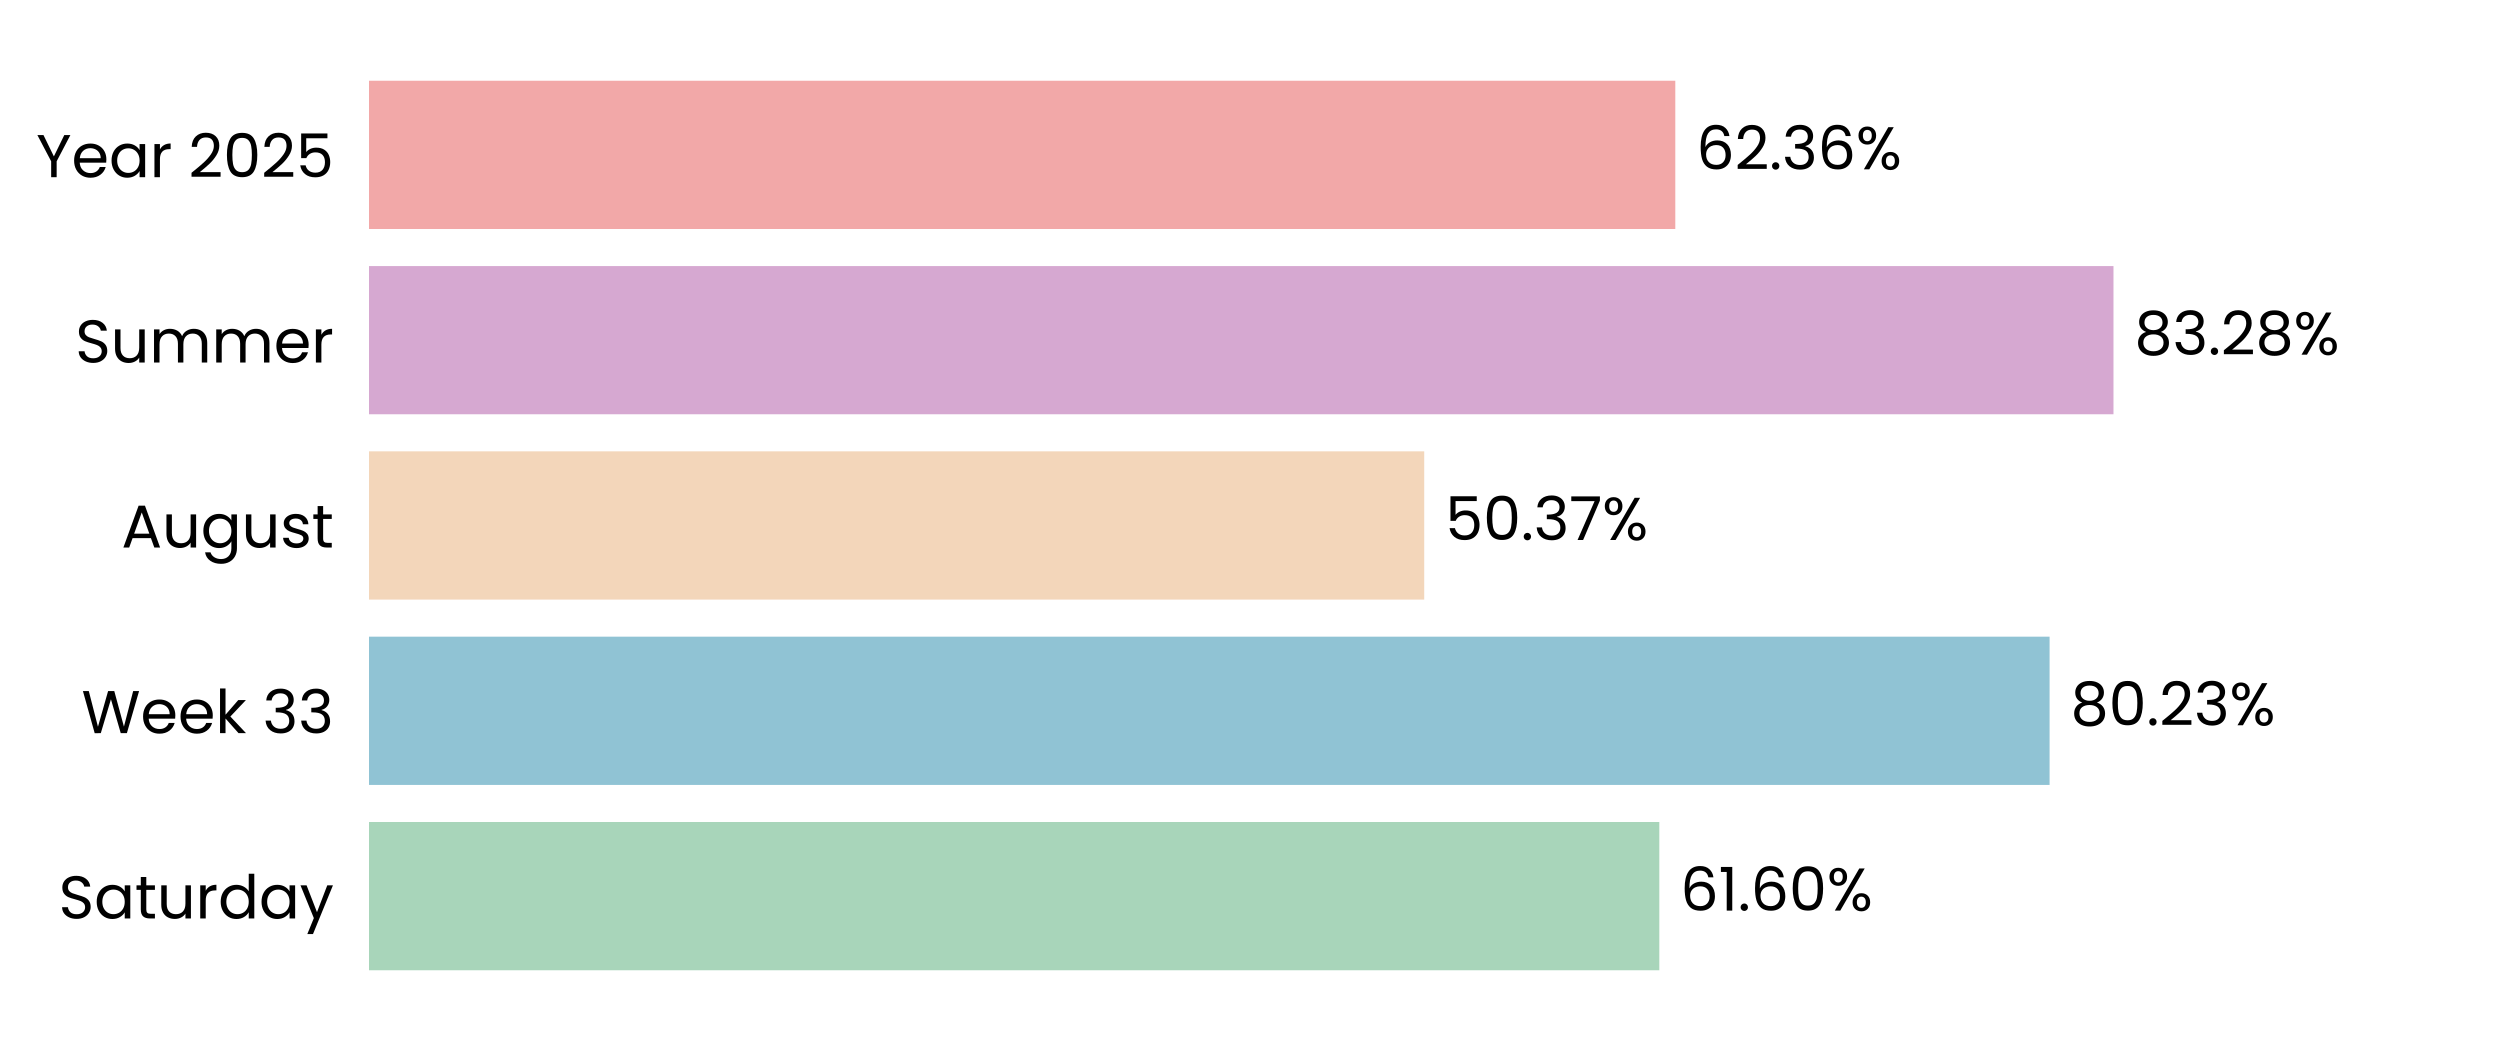
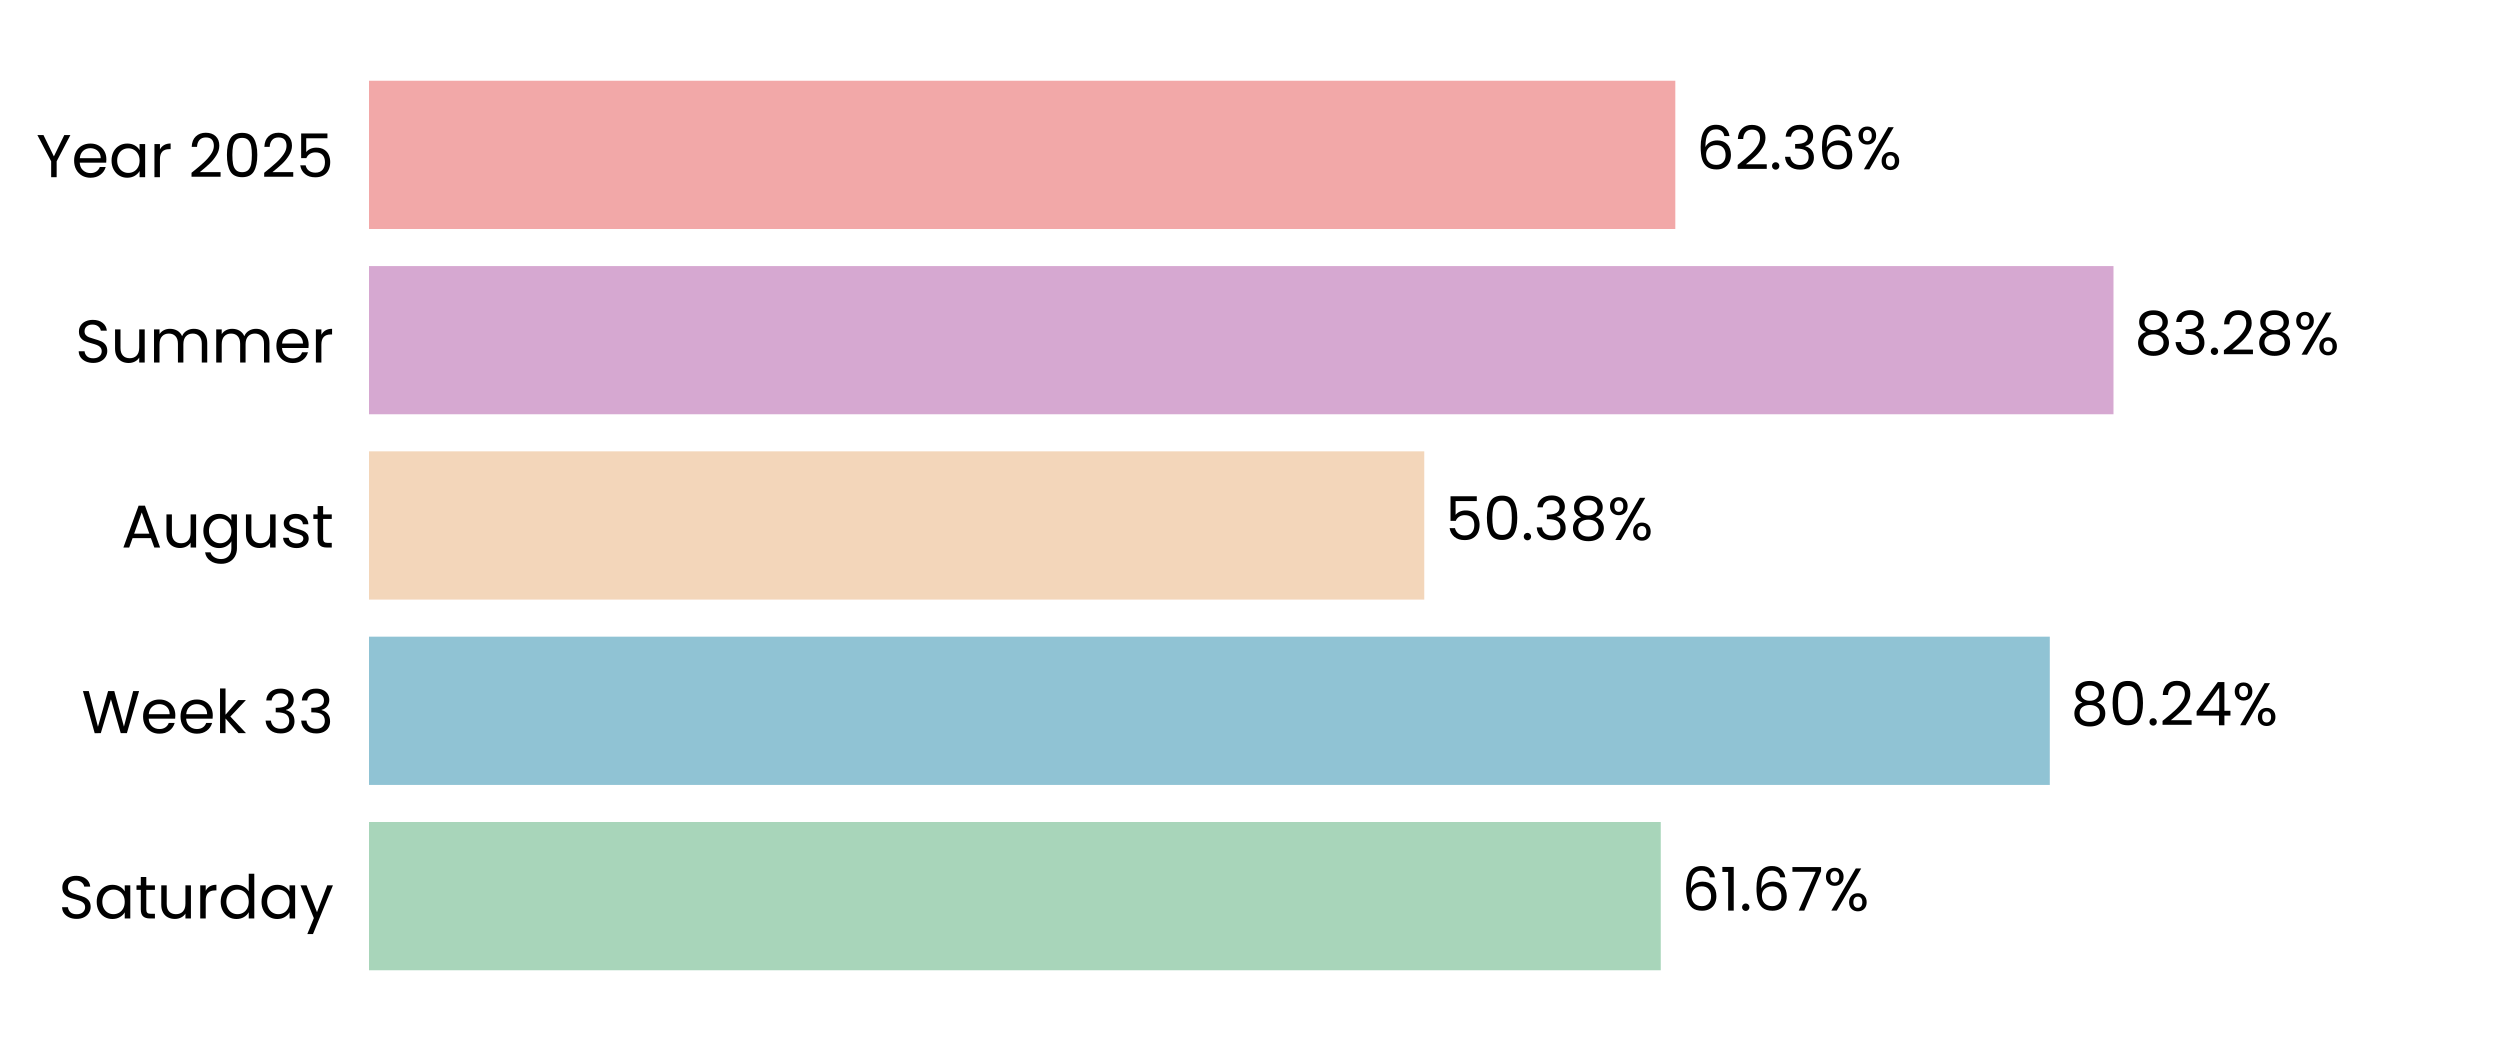
<svg xmlns="http://www.w3.org/2000/svg" xmlns:xlink="http://www.w3.org/1999/xlink" width="496.691pt" height="208.8pt" viewBox="0 0 496.691 208.8" version="1.1">
  <defs>
    <style type="text/css">*{stroke-linejoin: round; stroke-linecap: butt}</style>
  </defs>
  <g id="figure_1">
    <g id="patch_1">
      <path d="M 0 208.8  L 496.691 208.8  L 496.691 0  L 0 0  L 0 208.8  z " style="fill: none" />
    </g>
    <g id="axes_1">
      <g id="patch_2">
        <path d="M 73.311 201.6  L 489.491 201.6  L 489.491 7.2  L 73.311 7.2  L 73.311 201.6  z " style="fill: none" />
      </g>
      <g id="patch_3">
-         <path d="M 73.311 192.764  L 329.667 192.764  L 329.667 163.309  L 73.311 163.309  z " clip-path="url(#p9d225b9c0a)" style="fill: #a8d5ba" />
+         <path d="M 73.311 192.764  L 329.956 192.764  L 329.956 163.309  L 73.311 163.309  z " clip-path="url(#p15565fcfac)" style="fill: #a8d5ba" />
      </g>
      <g id="patch_4">
-         <path d="M 73.311 155.945  L 407.205 155.945  L 407.205 126.491  L 73.311 126.491  z " clip-path="url(#p9d225b9c0a)" style="fill: #90c3d4" />
+         <path d="M 73.311 155.945  L 407.246 155.945  L 407.246 126.491  L 73.311 126.491  z " clip-path="url(#p15565fcfac)" style="fill: #90c3d4" />
      </g>
      <g id="patch_5">
-         <path d="M 73.311 119.127  L 282.958 119.127  L 282.958 89.673  L 73.311 89.673  z " clip-path="url(#p9d225b9c0a)" style="fill: #f3d6ba" />
+         <path d="M 73.311 119.127  L 282.968 119.127  L 282.968 89.673  L 73.311 89.673  z " clip-path="url(#p15565fcfac)" style="fill: #f3d6ba" />
      </g>
      <g id="patch_6">
-         <path d="M 73.311 82.309  L 419.899 82.309  L 419.899 52.855  L 73.311 52.855  z " clip-path="url(#p9d225b9c0a)" style="fill: #d6a8d1" />
+         <path d="M 73.311 82.309  L 419.902 82.309  L 419.902 52.855  L 73.311 52.855  z " clip-path="url(#p15565fcfac)" style="fill: #d6a8d1" />
      </g>
      <g id="patch_7">
-         <path d="M 73.311 45.491  L 332.843 45.491  L 332.843 16.036  L 73.311 16.036  z " clip-path="url(#p9d225b9c0a)" style="fill: #f2a8a8" />
+         <path d="M 73.311 45.491  L 332.844 45.491  L 332.844 16.036  L 73.311 16.036  z " clip-path="url(#p15565fcfac)" style="fill: #f2a8a8" />
      </g>
      <g id="matplotlib.axis_1">
        <g id="ytick_1">
          <g id="text_1">
            <g transform="translate(11.65312 182.4764) scale(0.12 -0.12)">
              <defs>
                <path id="Poppins-Regular-53" d="M 1907 -45  Q 1466 -45 1117 112  Q 768 269 569 547  Q 371 826 365 1190  L 986 1190  Q 1018 877 1245 662  Q 1472 448 1907 448  Q 2323 448 2563 656  Q 2803 864 2803 1190  Q 2803 1446 2662 1606  Q 2522 1766 2310 1849  Q 2099 1933 1741 2029  Q 1299 2144 1033 2259  Q 768 2374 579 2620  Q 390 2867 390 3283  Q 390 3648 576 3929  Q 762 4211 1098 4364  Q 1434 4518 1869 4518  Q 2496 4518 2896 4204  Q 3296 3891 3347 3373  L 2707 3373  Q 2675 3629 2438 3824  Q 2202 4019 1811 4019  Q 1446 4019 1216 3830  Q 986 3642 986 3302  Q 986 3059 1123 2905  Q 1261 2752 1462 2672  Q 1664 2592 2029 2490  Q 2470 2368 2739 2249  Q 3008 2131 3200 1884  Q 3392 1638 3392 1216  Q 3392 890 3219 602  Q 3046 314 2707 134  Q 2368 -45 1907 -45  z " transform="scale(0.015625)" />
                <path id="Poppins-Regular-61" d="M 275 1766  Q 275 2304 492 2710  Q 710 3117 1091 3341  Q 1472 3565 1939 3565  Q 2400 3565 2739 3366  Q 3078 3168 3245 2867  L 3245 3507  L 3834 3507  L 3834 0  L 3245 0  L 3245 653  Q 3072 346 2729 144  Q 2387 -58 1933 -58  Q 1466 -58 1088 172  Q 710 403 492 819  Q 275 1235 275 1766  z M 3245 1760  Q 3245 2157 3085 2451  Q 2925 2746 2653 2902  Q 2381 3059 2054 3059  Q 1728 3059 1459 2905  Q 1190 2752 1030 2457  Q 870 2163 870 1766  Q 870 1363 1030 1065  Q 1190 768 1459 611  Q 1728 454 2054 454  Q 2381 454 2653 611  Q 2925 768 3085 1065  Q 3245 1363 3245 1760  z " transform="scale(0.015625)" />
                <path id="Poppins-Regular-74" d="M 1203 3027  L 1203 960  Q 1203 704 1312 598  Q 1421 493 1690 493  L 2118 493  L 2118 0  L 1594 0  Q 1107 0 864 224  Q 621 448 621 960  L 621 3027  L 166 3027  L 166 3507  L 621 3507  L 621 4390  L 1203 4390  L 1203 3507  L 2118 3507  L 2118 3027  L 1203 3027  z " transform="scale(0.015625)" />
                <path id="Poppins-Regular-75" d="M 3603 3507  L 3603 0  L 3021 0  L 3021 518  Q 2854 250 2556 99  Q 2259 -51 1901 -51  Q 1491 -51 1164 118  Q 838 288 649 627  Q 461 966 461 1453  L 461 3507  L 1037 3507  L 1037 1530  Q 1037 1011 1299 732  Q 1562 454 2016 454  Q 2483 454 2752 742  Q 3021 1030 3021 1581  L 3021 3507  L 3603 3507  z " transform="scale(0.015625)" />
                <path id="Poppins-Regular-72" d="M 1075 2938  Q 1229 3238 1513 3404  Q 1798 3571 2208 3571  L 2208 2970  L 2054 2970  Q 1075 2970 1075 1907  L 1075 0  L 493 0  L 493 3507  L 1075 3507  L 1075 2938  z " transform="scale(0.015625)" />
                <path id="Poppins-Regular-64" d="M 275 1766  Q 275 2304 492 2710  Q 710 3117 1091 3341  Q 1472 3565 1946 3565  Q 2355 3565 2707 3376  Q 3059 3187 3245 2880  L 3245 4736  L 3834 4736  L 3834 0  L 3245 0  L 3245 659  Q 3072 346 2733 144  Q 2394 -58 1939 -58  Q 1472 -58 1091 172  Q 710 403 492 819  Q 275 1235 275 1766  z M 3245 1760  Q 3245 2157 3085 2451  Q 2925 2746 2653 2902  Q 2381 3059 2054 3059  Q 1728 3059 1459 2905  Q 1190 2752 1030 2457  Q 870 2163 870 1766  Q 870 1363 1030 1065  Q 1190 768 1459 611  Q 1728 454 2054 454  Q 2381 454 2653 611  Q 2925 768 3085 1065  Q 3245 1363 3245 1760  z " transform="scale(0.015625)" />
                <path id="Poppins-Regular-79" d="M 3514 3507  L 1402 -1651  L 800 -1651  L 1491 38  L 77 3507  L 723 3507  L 1824 666  L 2912 3507  L 3514 3507  z " transform="scale(0.015625)" />
              </defs>
              <use xlink:href="#Poppins-Regular-53" />
              <use xlink:href="#Poppins-Regular-61" transform="translate(58.7 0)" />
              <use xlink:href="#Poppins-Regular-74" transform="translate(126.3 0)" />
              <use xlink:href="#Poppins-Regular-75" transform="translate(162.7 0)" />
              <use xlink:href="#Poppins-Regular-72" transform="translate(226.7 0)" />
              <use xlink:href="#Poppins-Regular-64" transform="translate(264 0)" />
              <use xlink:href="#Poppins-Regular-61" transform="translate(331.5999 0)" />
              <use xlink:href="#Poppins-Regular-79" transform="translate(399.1999 0)" />
            </g>
          </g>
        </g>
        <g id="ytick_2">
          <g id="text_2">
            <g transform="translate(16.19813 145.6582) scale(0.12 -0.12)">
              <defs>
                <path id="Poppins-Regular-57" d="M 6099 4461  L 4806 0  L 4154 0  L 3117 3590  L 2042 0  L 1395 -6  L 147 4461  L 768 4461  L 1741 678  L 2816 4461  L 3469 4461  L 4493 691  L 5472 4461  L 6099 4461  z " transform="scale(0.015625)" />
                <path id="Poppins-Regular-65" d="M 3693 1888  Q 3693 1722 3674 1536  L 870 1536  Q 902 1018 1225 726  Q 1549 435 2010 435  Q 2387 435 2640 611  Q 2893 787 2995 1082  L 3622 1082  Q 3482 576 3059 259  Q 2637 -58 2010 -58  Q 1510 -58 1116 166  Q 723 390 499 803  Q 275 1216 275 1760  Q 275 2304 492 2713  Q 710 3123 1104 3344  Q 1498 3565 2010 3565  Q 2509 3565 2893 3347  Q 3277 3130 3485 2749  Q 3693 2368 3693 1888  z M 3091 2010  Q 3091 2342 2944 2582  Q 2797 2822 2544 2947  Q 2291 3072 1984 3072  Q 1542 3072 1232 2790  Q 922 2509 877 2010  L 3091 2010  z " transform="scale(0.015625)" />
                <path id="Poppins-Regular-6b" d="M 2451 0  L 1075 1549  L 1075 0  L 493 0  L 493 4736  L 1075 4736  L 1075 1952  L 2426 3507  L 3238 3507  L 1587 1760  L 3245 0  L 2451 0  z " transform="scale(0.015625)" />
                <path id="Poppins-Regular-20" transform="scale(0.015625)" />
                <path id="Poppins-Regular-33" d="M 384 3462  Q 429 4051 838 4384  Q 1248 4717 1901 4717  Q 2336 4717 2653 4560  Q 2970 4403 3133 4134  Q 3296 3866 3296 3526  Q 3296 3130 3069 2842  Q 2842 2554 2477 2470  L 2477 2438  Q 2893 2336 3136 2035  Q 3379 1734 3379 1248  Q 3379 883 3212 592  Q 3046 301 2713 134  Q 2381 -32 1914 -32  Q 1235 -32 800 323  Q 365 678 314 1331  L 877 1331  Q 922 947 1190 704  Q 1459 461 1907 461  Q 2355 461 2588 694  Q 2822 928 2822 1299  Q 2822 1779 2502 1990  Q 2182 2202 1536 2202  L 1389 2202  L 1389 2688  L 1542 2688  Q 2131 2694 2432 2883  Q 2733 3072 2733 3469  Q 2733 3808 2512 4013  Q 2291 4218 1882 4218  Q 1485 4218 1241 4013  Q 998 3808 954 3462  L 384 3462  z " transform="scale(0.015625)" />
              </defs>
              <use xlink:href="#Poppins-Regular-57" />
              <use xlink:href="#Poppins-Regular-65" transform="translate(97.59999 0)" />
              <use xlink:href="#Poppins-Regular-65" transform="translate(159.6 0)" />
              <use xlink:href="#Poppins-Regular-6b" transform="translate(221.6 0)" />
              <use xlink:href="#Poppins-Regular-20" transform="translate(273.0999 0)" />
              <use xlink:href="#Poppins-Regular-33" transform="translate(299.7999 0)" />
              <use xlink:href="#Poppins-Regular-33" transform="translate(358.6999 0)" />
            </g>
          </g>
        </g>
        <g id="ytick_3">
          <g id="text_3">
            <g transform="translate(24.11812 108.78) scale(0.12 -0.12)">
              <defs>
                <path id="Poppins-Regular-41" d="M 3130 992  L 1184 992  L 826 0  L 211 0  L 1824 4435  L 2496 4435  L 4102 0  L 3488 0  L 3130 992  z M 2963 1466  L 2157 3718  L 1350 1466  L 2963 1466  z " transform="scale(0.015625)" />
                <path id="Poppins-Regular-67" d="M 1939 3565  Q 2394 3565 2736 3366  Q 3078 3168 3245 2867  L 3245 3507  L 3834 3507  L 3834 -77  Q 3834 -557 3629 -931  Q 3424 -1306 3043 -1517  Q 2662 -1728 2157 -1728  Q 1466 -1728 1005 -1401  Q 544 -1075 461 -512  L 1037 -512  Q 1133 -832 1433 -1027  Q 1734 -1222 2157 -1222  Q 2637 -1222 2941 -921  Q 3245 -621 3245 -77  L 3245 659  Q 3072 352 2733 147  Q 2394 -58 1939 -58  Q 1472 -58 1091 172  Q 710 403 492 819  Q 275 1235 275 1766  Q 275 2304 492 2710  Q 710 3117 1091 3341  Q 1472 3565 1939 3565  z M 3245 1760  Q 3245 2157 3085 2451  Q 2925 2746 2653 2902  Q 2381 3059 2054 3059  Q 1728 3059 1459 2905  Q 1190 2752 1030 2457  Q 870 2163 870 1766  Q 870 1363 1030 1065  Q 1190 768 1459 611  Q 1728 454 2054 454  Q 2381 454 2653 611  Q 2925 768 3085 1065  Q 3245 1363 3245 1760  z " transform="scale(0.015625)" />
                <path id="Poppins-Regular-73" d="M 1734 -58  Q 1331 -58 1011 80  Q 691 218 505 464  Q 320 710 301 1030  L 902 1030  Q 928 768 1149 601  Q 1370 435 1728 435  Q 2061 435 2253 582  Q 2445 730 2445 954  Q 2445 1184 2240 1296  Q 2035 1408 1606 1517  Q 1216 1619 969 1724  Q 723 1830 547 2038  Q 371 2246 371 2586  Q 371 2854 531 3078  Q 691 3302 985 3433  Q 1280 3565 1658 3565  Q 2240 3565 2598 3270  Q 2957 2976 2982 2464  L 2400 2464  Q 2381 2739 2179 2905  Q 1978 3072 1638 3072  Q 1325 3072 1139 2937  Q 954 2803 954 2586  Q 954 2413 1066 2301  Q 1178 2189 1347 2121  Q 1517 2054 1818 1971  Q 2195 1869 2432 1769  Q 2669 1670 2838 1472  Q 3008 1274 3014 954  Q 3014 666 2854 435  Q 2694 205 2403 73  Q 2112 -58 1734 -58  z " transform="scale(0.015625)" />
              </defs>
              <use xlink:href="#Poppins-Regular-41" />
              <use xlink:href="#Poppins-Regular-75" transform="translate(67.39999 0)" />
              <use xlink:href="#Poppins-Regular-67" transform="translate(131.4 0)" />
              <use xlink:href="#Poppins-Regular-75" transform="translate(199 0)" />
              <use xlink:href="#Poppins-Regular-73" transform="translate(263 0)" />
              <use xlink:href="#Poppins-Regular-74" transform="translate(315.2 0)" />
            </g>
          </g>
        </g>
        <g id="ytick_4">
          <g id="text_4">
            <g transform="translate(14.95125 72.02182) scale(0.12 -0.12)">
              <defs>
                <path id="Poppins-Regular-6d" d="M 4710 3571  Q 5120 3571 5440 3401  Q 5760 3232 5945 2893  Q 6131 2554 6131 2067  L 6131 0  L 5555 0  L 5555 1984  Q 5555 2509 5296 2787  Q 5037 3066 4595 3066  Q 4141 3066 3872 2774  Q 3603 2483 3603 1933  L 3603 0  L 3027 0  L 3027 1984  Q 3027 2509 2768 2787  Q 2509 3066 2067 3066  Q 1613 3066 1344 2774  Q 1075 2483 1075 1933  L 1075 0  L 493 0  L 493 3507  L 1075 3507  L 1075 3002  Q 1248 3277 1539 3424  Q 1830 3571 2182 3571  Q 2624 3571 2963 3372  Q 3302 3174 3469 2790  Q 3616 3162 3955 3366  Q 4294 3571 4710 3571  z " transform="scale(0.015625)" />
              </defs>
              <use xlink:href="#Poppins-Regular-53" />
              <use xlink:href="#Poppins-Regular-75" transform="translate(58.7 0)" />
              <use xlink:href="#Poppins-Regular-6d" transform="translate(122.7 0)" />
              <use xlink:href="#Poppins-Regular-6d" transform="translate(225.7 0)" />
              <use xlink:href="#Poppins-Regular-65" transform="translate(328.7 0)" />
              <use xlink:href="#Poppins-Regular-72" transform="translate(390.6999 0)" />
            </g>
          </g>
        </g>
        <g id="ytick_5">
          <g id="text_5">
            <g transform="translate(7.2 35.20364) scale(0.12 -0.12)">
              <defs>
                <path id="Poppins-Regular-59" d="M 3616 4461  L 2163 1683  L 2163 0  L 1581 0  L 1581 1683  L 122 4461  L 768 4461  L 1869 2202  L 2970 4461  L 3616 4461  z " transform="scale(0.015625)" />
                <path id="Poppins-Regular-32" d="M 326 467  Q 1139 1120 1600 1539  Q 2061 1958 2377 2416  Q 2694 2874 2694 3315  Q 2694 3731 2492 3971  Q 2291 4211 1843 4211  Q 1408 4211 1168 3939  Q 928 3667 909 3213  L 346 3213  Q 371 3930 780 4320  Q 1190 4710 1837 4710  Q 2496 4710 2883 4345  Q 3270 3981 3270 3341  Q 3270 2810 2953 2307  Q 2637 1805 2233 1424  Q 1830 1043 1203 538  L 3405 538  L 3405 51  L 326 51  L 326 467  z " transform="scale(0.015625)" />
                <path id="Poppins-Regular-30" d="M 397 2362  Q 397 3462 755 4080  Q 1114 4698 2010 4698  Q 2899 4698 3257 4080  Q 3616 3462 3616 2362  Q 3616 1242 3257 621  Q 2899 0 2010 0  Q 1114 0 755 621  Q 397 1242 397 2362  z M 3040 2362  Q 3040 2918 2966 3305  Q 2893 3693 2665 3929  Q 2438 4166 2010 4166  Q 1574 4166 1347 3929  Q 1120 3693 1046 3305  Q 973 2918 973 2362  Q 973 1786 1046 1395  Q 1120 1005 1347 768  Q 1574 531 2010 531  Q 2438 531 2665 768  Q 2893 1005 2966 1395  Q 3040 1786 3040 2362  z " transform="scale(0.015625)" />
                <path id="Poppins-Regular-35" d="M 3347 4122  L 1101 4122  L 1101 2662  Q 1248 2867 1536 2998  Q 1824 3130 2157 3130  Q 2688 3130 3021 2909  Q 3354 2688 3498 2339  Q 3642 1990 3642 1600  Q 3642 1139 3469 774  Q 3296 410 2941 198  Q 2586 -13 2061 -13  Q 1389 -13 973 332  Q 557 678 467 1254  L 1037 1254  Q 1120 890 1389 685  Q 1658 480 2067 480  Q 2573 480 2829 784  Q 3085 1088 3085 1587  Q 3085 2086 2829 2358  Q 2573 2630 2074 2630  Q 1734 2630 1481 2467  Q 1229 2304 1114 2022  L 563 2022  L 563 4634  L 3347 4634  L 3347 4122  z " transform="scale(0.015625)" />
              </defs>
              <use xlink:href="#Poppins-Regular-59" />
              <use xlink:href="#Poppins-Regular-65" transform="translate(58.39999 0)" />
              <use xlink:href="#Poppins-Regular-61" transform="translate(120.4 0)" />
              <use xlink:href="#Poppins-Regular-72" transform="translate(188 0)" />
              <use xlink:href="#Poppins-Regular-20" transform="translate(225.3 0)" />
              <use xlink:href="#Poppins-Regular-32" transform="translate(252 0)" />
              <use xlink:href="#Poppins-Regular-30" transform="translate(309.4999 0)" />
              <use xlink:href="#Poppins-Regular-32" transform="translate(372.2999 0)" />
              <use xlink:href="#Poppins-Regular-35" transform="translate(429.7999 0)" />
            </g>
          </g>
        </g>
      </g>
      <g id="text_6">
-         <g transform="translate(333.8284 180.9164) scale(0.12 -0.12)">
+         <g transform="translate(334.1174 180.9164) scale(0.12 -0.12)">
          <defs>
            <path id="Poppins-Regular-36" d="M 2976 3526  Q 2835 4237 2099 4237  Q 1530 4237 1248 3798  Q 966 3360 973 2355  Q 1120 2688 1462 2877  Q 1805 3066 2227 3066  Q 2886 3066 3280 2656  Q 3674 2246 3674 1523  Q 3674 1088 3504 742  Q 3334 397 2992 192  Q 2650 -13 2163 -13  Q 1504 -13 1133 281  Q 762 576 614 1094  Q 467 1613 467 2374  Q 467 4723 2106 4723  Q 2733 4723 3091 4384  Q 3450 4045 3514 3526  L 2976 3526  z M 2106 2573  Q 1830 2573 1587 2461  Q 1344 2349 1193 2121  Q 1043 1894 1043 1568  Q 1043 1082 1324 778  Q 1606 474 2131 474  Q 2579 474 2844 752  Q 3110 1030 3110 1504  Q 3110 2003 2854 2288  Q 2598 2573 2106 2573  z " transform="scale(0.015625)" />
            <path id="Poppins-Regular-31" d="M 243 4096  L 243 4627  L 1446 4627  L 1446 0  L 858 0  L 858 4096  L 243 4096  z " transform="scale(0.015625)" />
            <path id="Poppins-Regular-2e" d="M 678 -38  Q 512 -38 397 77  Q 282 192 282 358  Q 282 525 397 640  Q 512 755 678 755  Q 838 755 950 640  Q 1062 525 1062 358  Q 1062 192 950 77  Q 838 -38 678 -38  z " transform="scale(0.015625)" />
+             <path id="Poppins-Regular-37" d="M 3245 4173  L 1466 0  L 877 0  L 2682 4115  L 211 4115  L 211 4614  L 3245 4614  L 3245 4173  z " transform="scale(0.015625)" />
            <path id="Poppins-Regular-25" d="M 269 3584  Q 269 4019 531 4278  Q 794 4538 1203 4538  Q 1613 4538 1875 4278  Q 2138 4019 2138 3584  Q 2138 3142 1875 2883  Q 1613 2624 1203 2624  Q 794 2624 531 2883  Q 269 3142 269 3584  z M 4006 4467  L 1414 0  L 838 0  L 3430 4467  L 4006 4467  z M 1203 4179  Q 986 4179 861 4028  Q 736 3878 736 3584  Q 736 3290 861 3136  Q 986 2982 1203 2982  Q 1421 2982 1549 3139  Q 1677 3296 1677 3584  Q 1677 3878 1549 4028  Q 1421 4179 1203 4179  z M 2720 883  Q 2720 1325 2982 1584  Q 3245 1843 3654 1843  Q 4064 1843 4323 1584  Q 4582 1325 4582 883  Q 4582 448 4323 185  Q 4064 -77 3654 -77  Q 3245 -77 2982 182  Q 2720 442 2720 883  z M 3648 1478  Q 3430 1478 3302 1328  Q 3174 1178 3174 883  Q 3174 595 3302 444  Q 3430 294 3648 294  Q 3866 294 3994 444  Q 4122 595 4122 883  Q 4122 1178 3994 1328  Q 3866 1478 3648 1478  z " transform="scale(0.015625)" />
          </defs>
          <use xlink:href="#Poppins-Regular-36" />
          <use xlink:href="#Poppins-Regular-31" transform="translate(63.49999 0)" />
          <use xlink:href="#Poppins-Regular-2e" transform="translate(95.49997 0)" />
          <use xlink:href="#Poppins-Regular-36" transform="translate(116.5 0)" />
-           <use xlink:href="#Poppins-Regular-30" transform="translate(179.9999 0)" />
-           <use xlink:href="#Poppins-Regular-25" transform="translate(242.7999 0)" />
+           <use xlink:href="#Poppins-Regular-37" transform="translate(179.9999 0)" />
+           <use xlink:href="#Poppins-Regular-25" transform="translate(234.5999 0)" />
        </g>
      </g>
      <g id="text_7">
-         <g transform="translate(411.3667 144.0982) scale(0.12 -0.12)">
+         <g transform="translate(411.408 144.0982) scale(0.12 -0.12)">
          <defs>
            <path id="Poppins-Regular-38" d="M 1242 2406  Q 883 2547 691 2816  Q 499 3085 499 3469  Q 499 3814 672 4092  Q 845 4371 1187 4534  Q 1530 4698 2016 4698  Q 2502 4698 2844 4534  Q 3187 4371 3363 4092  Q 3539 3814 3539 3469  Q 3539 3098 3340 2819  Q 3142 2541 2797 2406  Q 3194 2285 3427 1981  Q 3661 1677 3661 1248  Q 3661 832 3456 521  Q 3251 211 2876 41  Q 2502 -128 2016 -128  Q 1530 -128 1162 41  Q 794 211 589 521  Q 384 832 384 1248  Q 384 1677 614 1984  Q 845 2291 1242 2406  z M 2976 3398  Q 2976 3789 2720 4000  Q 2464 4211 2016 4211  Q 1574 4211 1318 4000  Q 1062 3789 1062 3392  Q 1062 3034 1328 2816  Q 1594 2598 2016 2598  Q 2445 2598 2710 2819  Q 2976 3040 2976 3398  z M 2016 2150  Q 1542 2150 1241 1929  Q 941 1709 941 1267  Q 941 858 1232 608  Q 1523 358 2016 358  Q 2509 358 2797 608  Q 3085 858 3085 1267  Q 3085 1696 2790 1923  Q 2496 2150 2016 2150  z " transform="scale(0.015625)" />
+             <path id="Poppins-Regular-34" d="M 256 1030  L 256 1472  L 2502 4582  L 3200 4582  L 3200 1536  L 3840 1536  L 3840 1030  L 3200 1030  L 3200 0  L 2624 0  L 2624 1030  L 256 1030  z M 2650 3974  L 928 1536  L 2650 1536  L 2650 3974  z " transform="scale(0.015625)" />
          </defs>
          <use xlink:href="#Poppins-Regular-38" />
          <use xlink:href="#Poppins-Regular-30" transform="translate(63.09999 0)" />
          <use xlink:href="#Poppins-Regular-2e" transform="translate(125.9 0)" />
          <use xlink:href="#Poppins-Regular-32" transform="translate(146.9 0)" />
-           <use xlink:href="#Poppins-Regular-33" transform="translate(204.3999 0)" />
-           <use xlink:href="#Poppins-Regular-25" transform="translate(263.2999 0)" />
+           <use xlink:href="#Poppins-Regular-34" transform="translate(204.3999 0)" />
+           <use xlink:href="#Poppins-Regular-25" transform="translate(267.2999 0)" />
        </g>
      </g>
      <g id="text_8">
-         <g transform="translate(287.12 107.28) scale(0.12 -0.12)">
-           <defs>
-             <path id="Poppins-Regular-37" d="M 3245 4173  L 1466 0  L 877 0  L 2682 4115  L 211 4115  L 211 4614  L 3245 4614  L 3245 4173  z " transform="scale(0.015625)" />
-           </defs>
+         <g transform="translate(287.1293 107.28) scale(0.12 -0.12)">
          <use xlink:href="#Poppins-Regular-35" />
          <use xlink:href="#Poppins-Regular-30" transform="translate(62.79999 0)" />
          <use xlink:href="#Poppins-Regular-2e" transform="translate(125.6 0)" />
          <use xlink:href="#Poppins-Regular-33" transform="translate(146.6 0)" />
-           <use xlink:href="#Poppins-Regular-37" transform="translate(205.5 0)" />
-           <use xlink:href="#Poppins-Regular-25" transform="translate(260.0999 0)" />
+           <use xlink:href="#Poppins-Regular-38" transform="translate(205.5 0)" />
+           <use xlink:href="#Poppins-Regular-25" transform="translate(268.5999 0)" />
        </g>
      </g>
      <g id="text_9">
-         <g transform="translate(424.0604 70.46182) scale(0.12 -0.12)">
+         <g transform="translate(424.0635 70.46182) scale(0.12 -0.12)">
          <use xlink:href="#Poppins-Regular-38" />
          <use xlink:href="#Poppins-Regular-33" transform="translate(63.09999 0)" />
          <use xlink:href="#Poppins-Regular-2e" transform="translate(122 0)" />
          <use xlink:href="#Poppins-Regular-32" transform="translate(143 0)" />
          <use xlink:href="#Poppins-Regular-38" transform="translate(200.5 0)" />
          <use xlink:href="#Poppins-Regular-25" transform="translate(263.5999 0)" />
        </g>
      </g>
      <g id="text_10">
-         <g transform="translate(337.0051 33.64364) scale(0.12 -0.12)">
+         <g transform="translate(337.0059 33.64364) scale(0.12 -0.12)">
          <use xlink:href="#Poppins-Regular-36" />
          <use xlink:href="#Poppins-Regular-32" transform="translate(63.49999 0)" />
          <use xlink:href="#Poppins-Regular-2e" transform="translate(121 0)" />
          <use xlink:href="#Poppins-Regular-33" transform="translate(142 0)" />
          <use xlink:href="#Poppins-Regular-36" transform="translate(200.8999 0)" />
          <use xlink:href="#Poppins-Regular-25" transform="translate(264.3999 0)" />
        </g>
      </g>
    </g>
  </g>
  <defs>
-     <clipPath id="p9d225b9c0a">
+     <clipPath id="p15565fcfac">
      <rect x="73.311" y="7.2" width="416.18" height="194.4" />
    </clipPath>
  </defs>
</svg>
